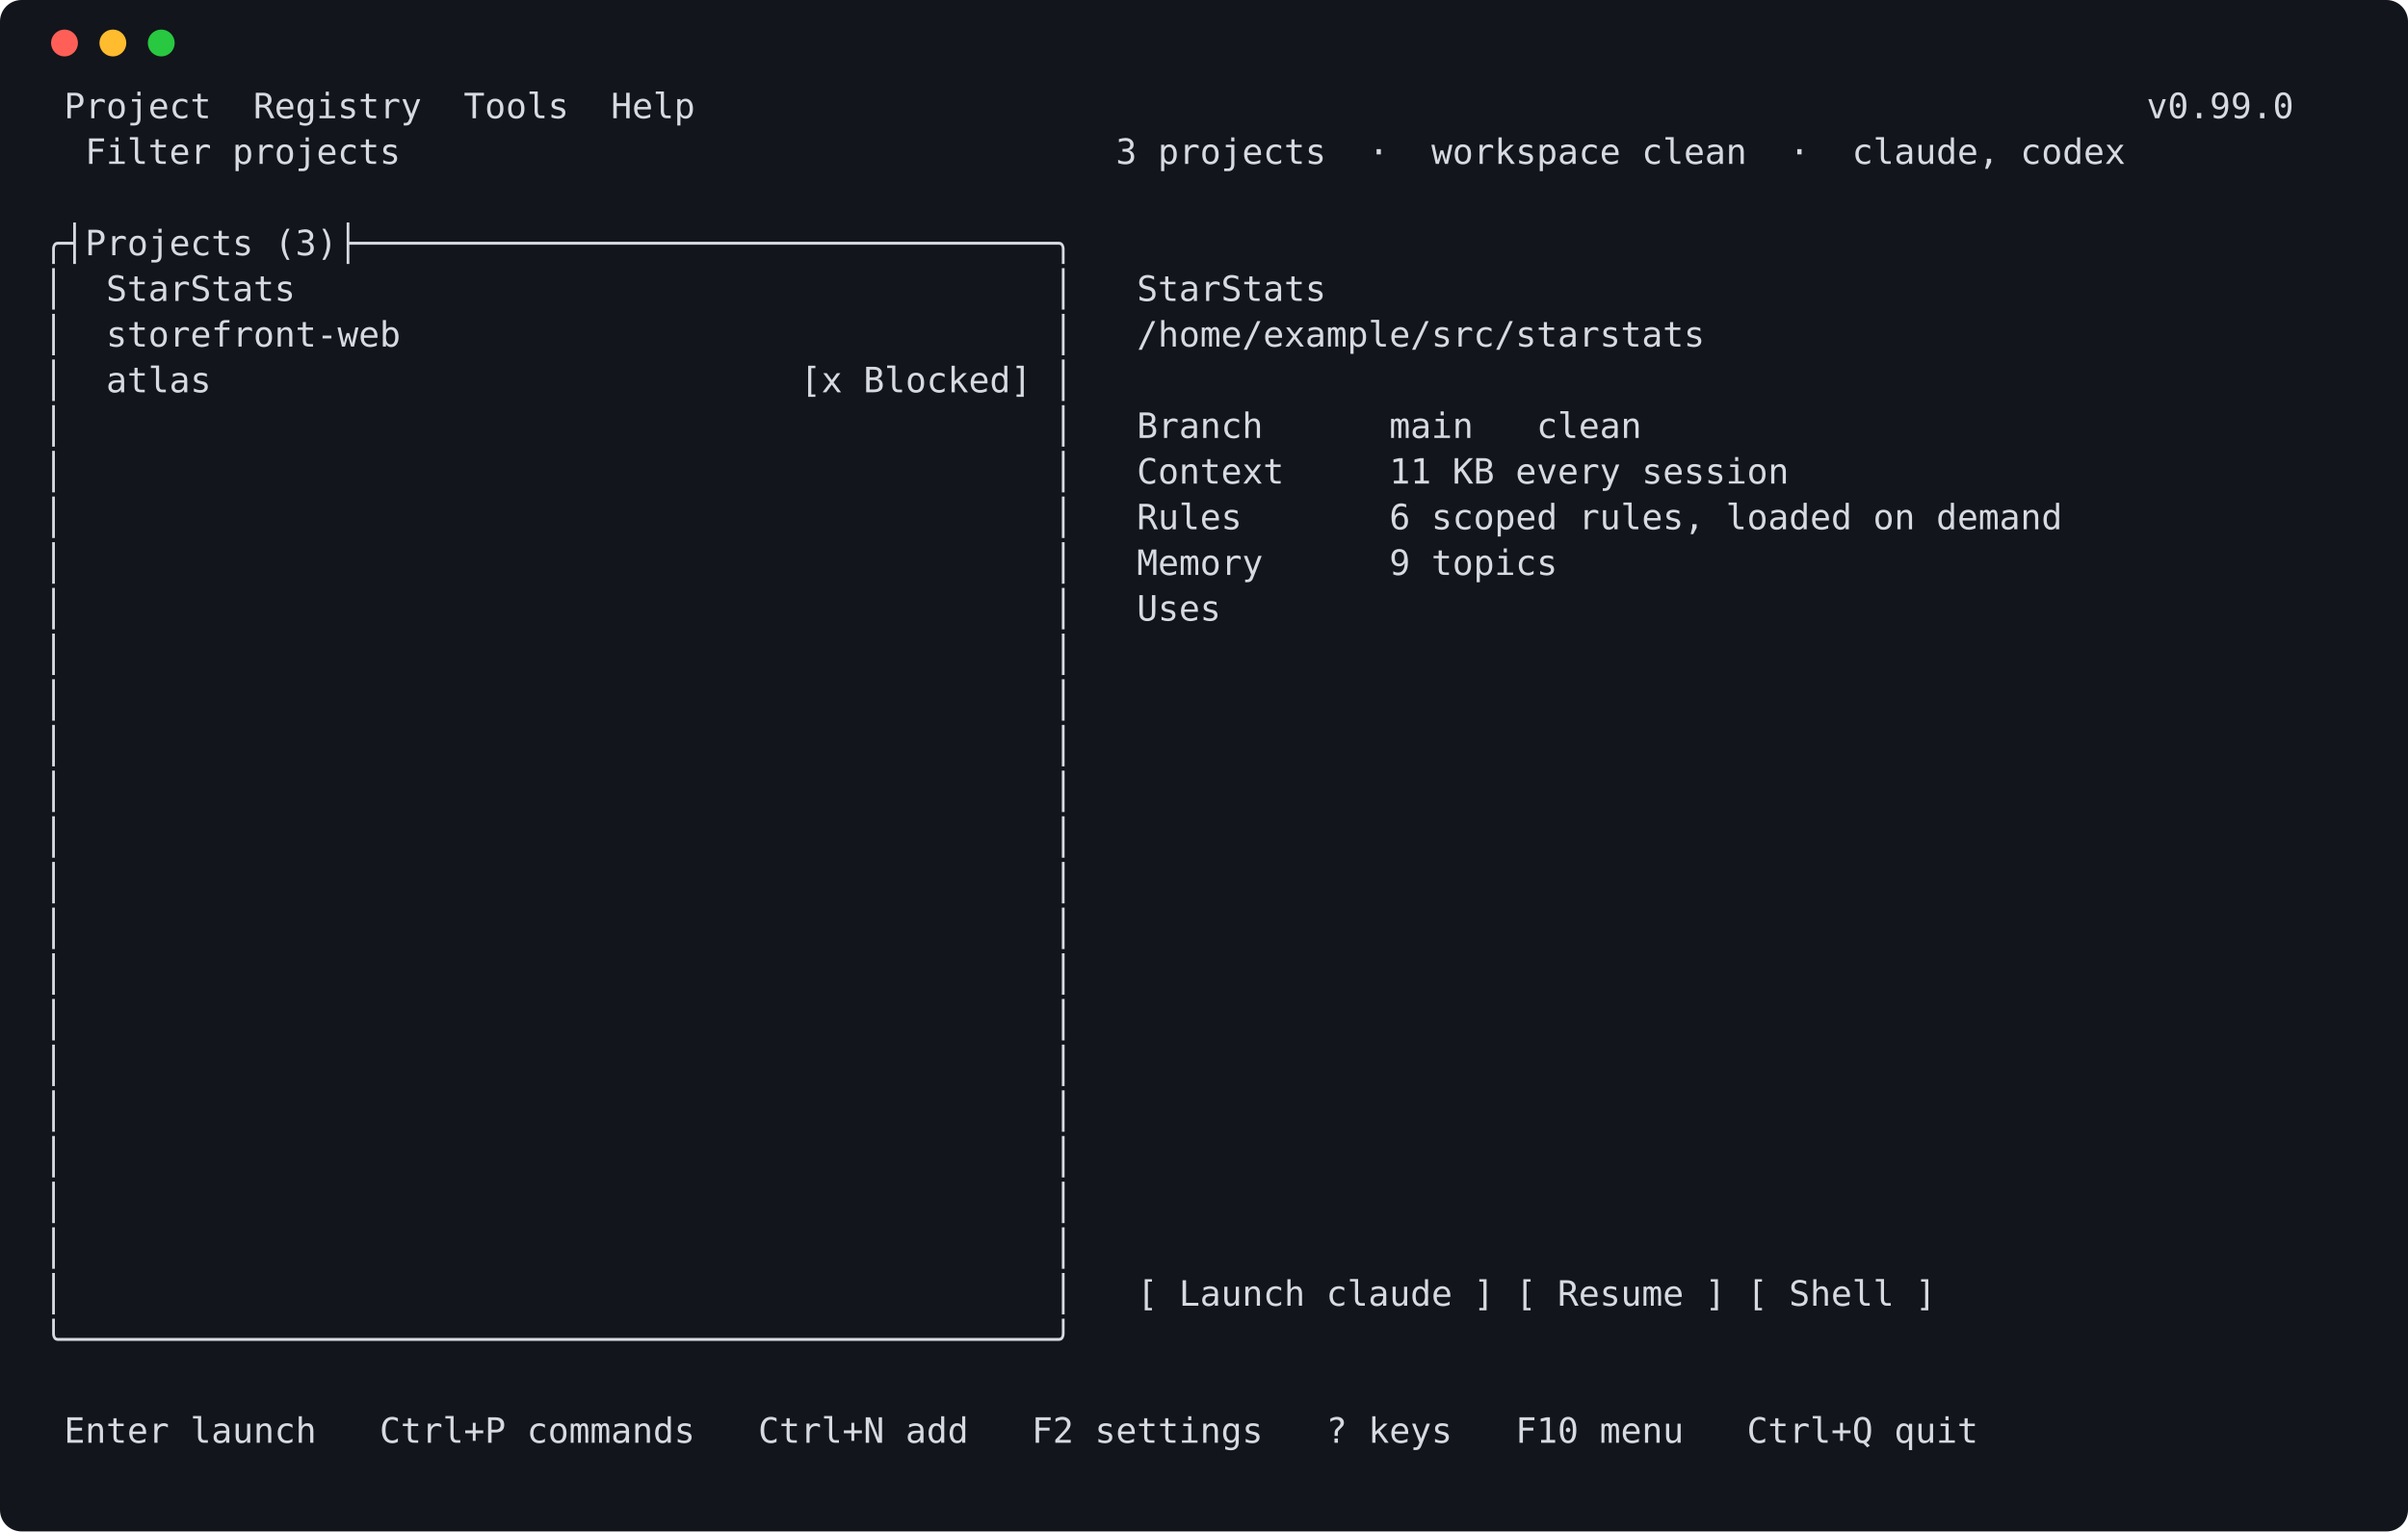
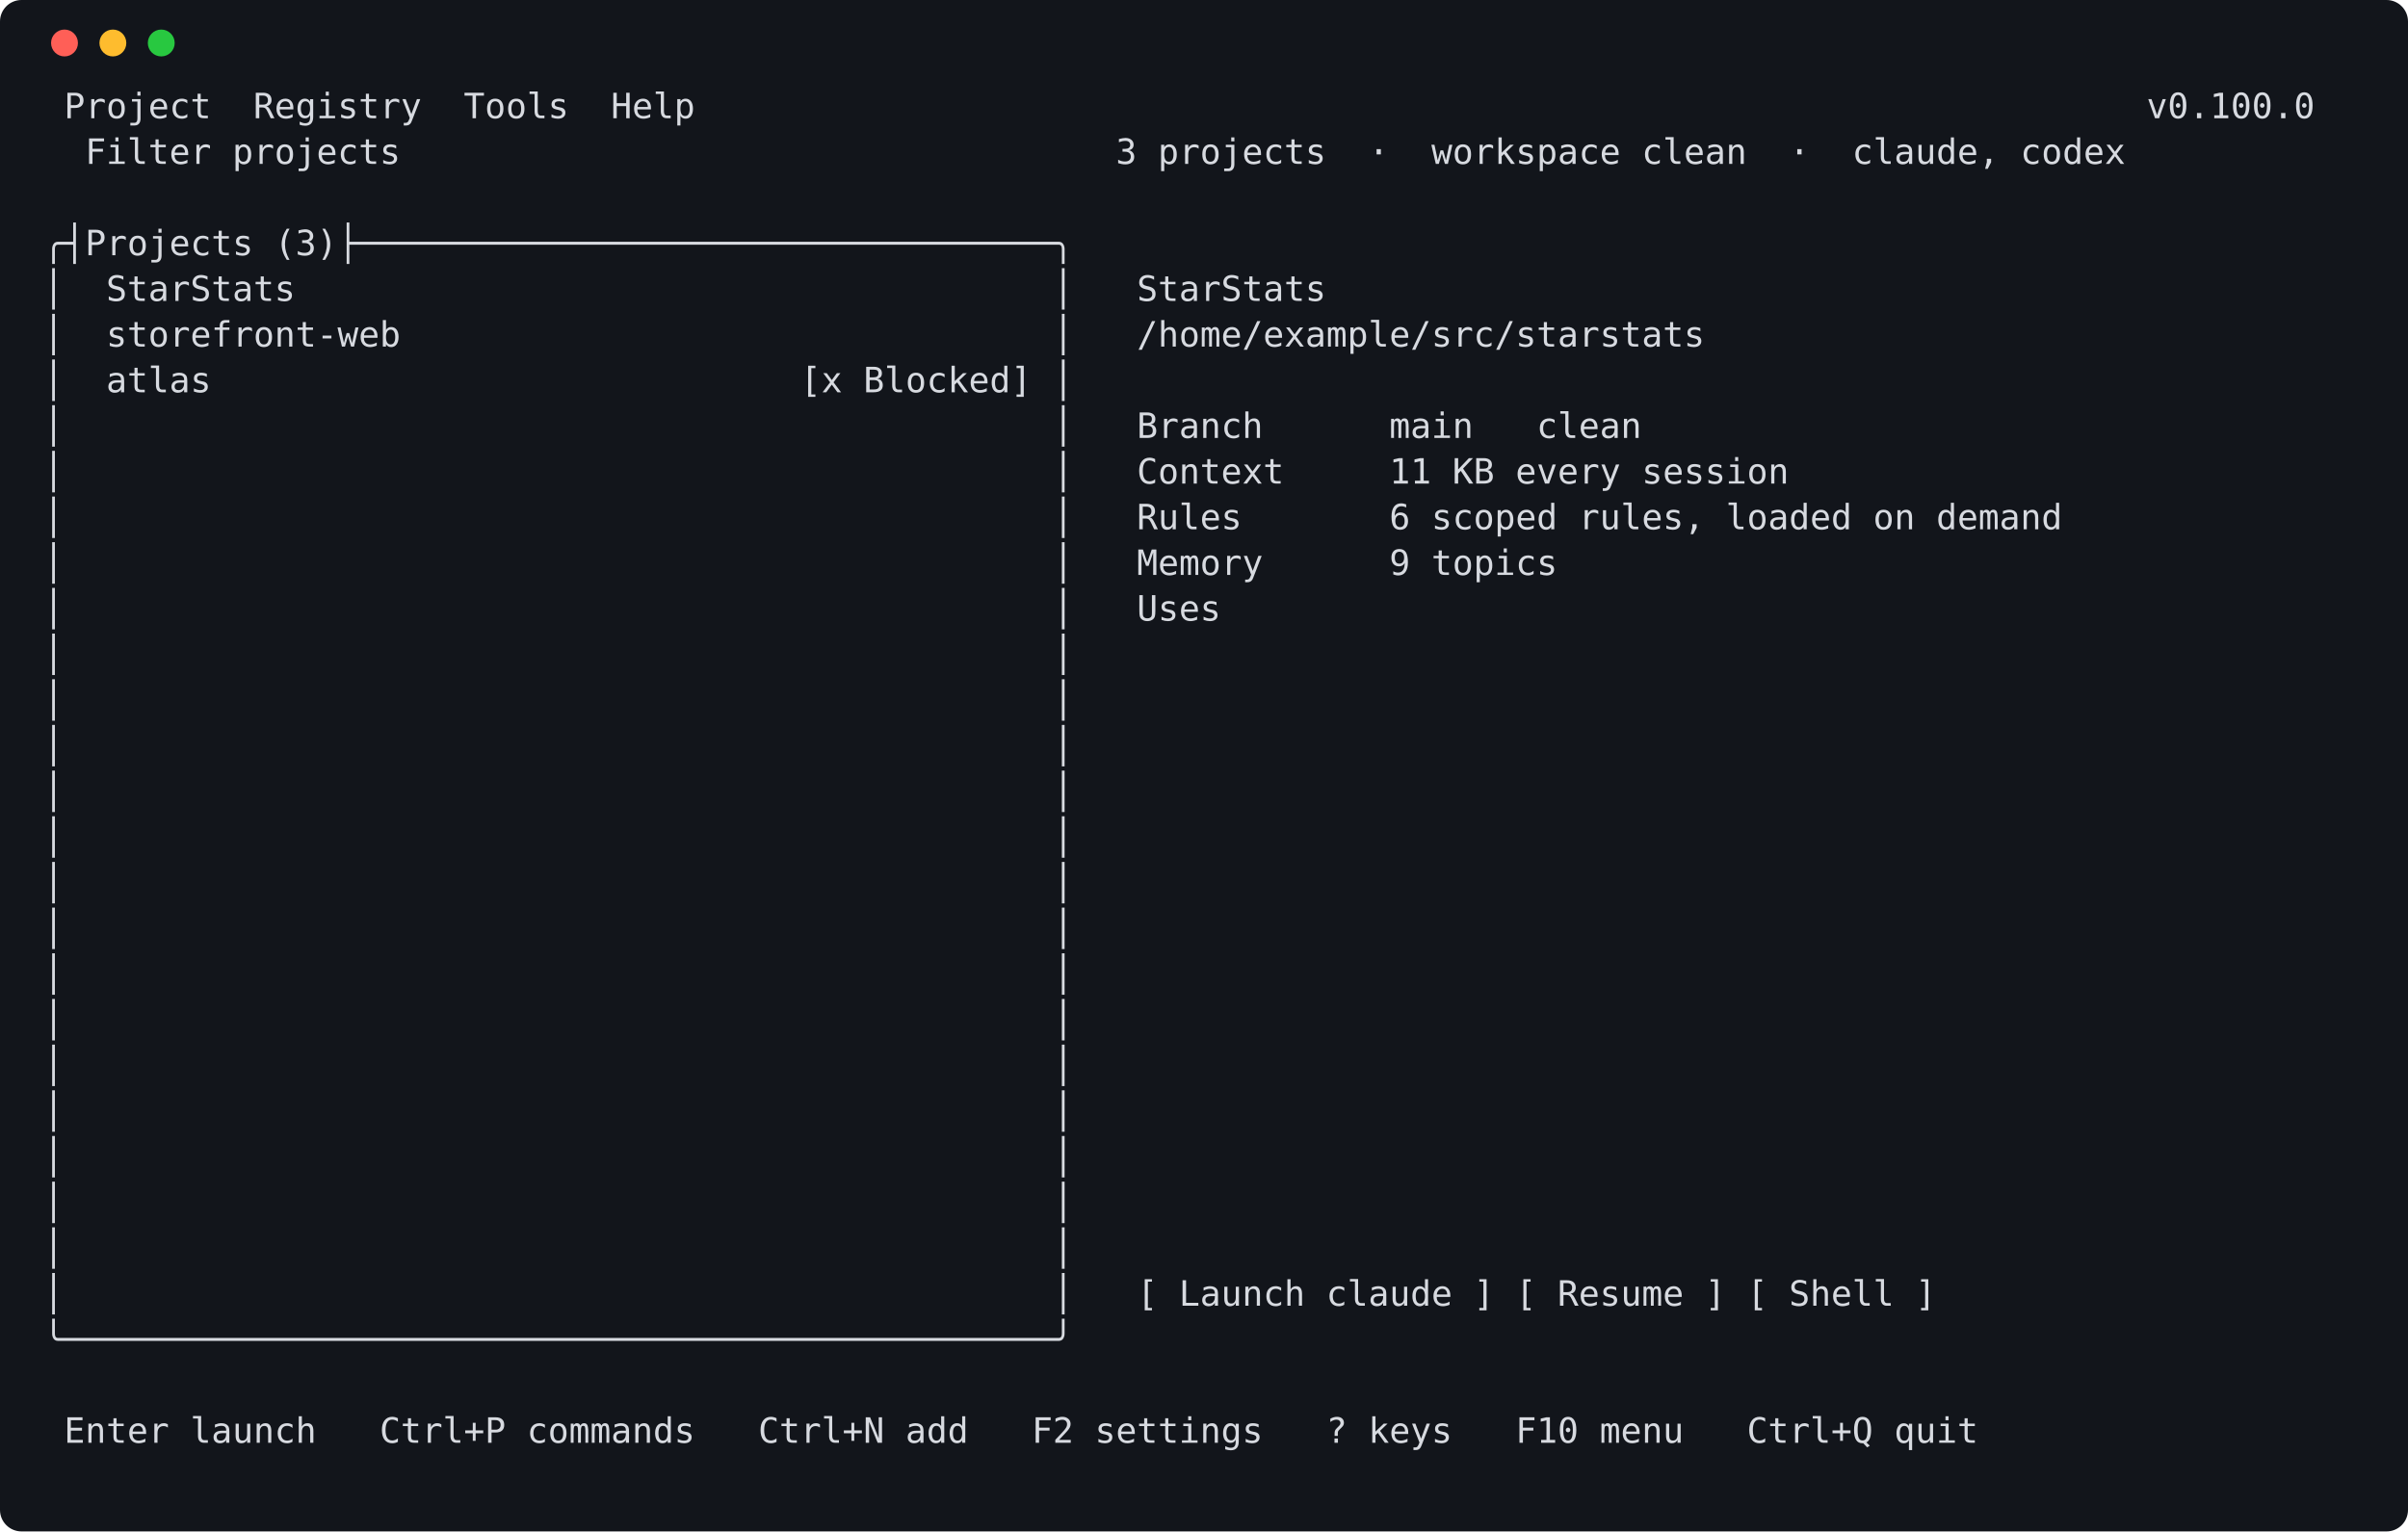
<svg xmlns="http://www.w3.org/2000/svg" width="896" height="570" viewBox="0 0 896 570" role="img" aria-label="launcher screen">
  <rect width="896" height="570" rx="8" fill="#12151b" />
  <circle cx="24" cy="16" r="5" fill="#ff5f57" />
  <circle cx="42" cy="16" r="5" fill="#febc2e" />
  <circle cx="60" cy="16" r="5" fill="#28c840" />
  <style>text { white-space: pre; }</style>
  <g font-family="Cascadia Mono,DejaVu Sans Mono,Consolas,Menlo,monospace" font-size="13" fill="#d7dae0" xml:space="preserve">
-     <text x="16" y="44"> Project  Registry  Tools  Help                                                                     v0.99.0</text>
+     <text x="16" y="44"> Project  Registry  Tools  Help                                                                     v0.100.0</text>
    <text x="16" y="61">  Filter projects                                  3 projects  ·  workspace clean  ·  claude, codex</text>
    <text x="16" y="78" />
    <text x="16" y="95">╭┤Projects (3)├─────────────────────────────────╮</text>
    <text x="16" y="112">│  StarStats                                    │   StarStats</text>
    <text x="16" y="129">│  storefront-web                               │   /home/example/src/starstats</text>
    <text x="16" y="146">│  atlas                            [x Blocked] │</text>
    <text x="16" y="163">│                                               │   Branch      main   clean</text>
    <text x="16" y="180">│                                               │   Context     11 KB every session</text>
    <text x="16" y="197">│                                               │   Rules       6 scoped rules, loaded on demand</text>
    <text x="16" y="214">│                                               │   Memory      9 topics</text>
    <text x="16" y="231">│                                               │   Uses</text>
    <text x="16" y="248">│                                               │</text>
    <text x="16" y="265">│                                               │</text>
    <text x="16" y="282">│                                               │</text>
    <text x="16" y="299">│                                               │</text>
    <text x="16" y="316">│                                               │</text>
    <text x="16" y="333">│                                               │</text>
    <text x="16" y="350">│                                               │</text>
    <text x="16" y="367">│                                               │</text>
    <text x="16" y="384">│                                               │</text>
    <text x="16" y="401">│                                               │</text>
    <text x="16" y="418">│                                               │</text>
    <text x="16" y="435">│                                               │</text>
    <text x="16" y="452">│                                               │</text>
    <text x="16" y="469">│                                               │</text>
    <text x="16" y="486">│                                               │   [ Launch claude ] [ Resume ] [ Shell ]</text>
    <text x="16" y="503">╰───────────────────────────────────────────────╯</text>
    <text x="16" y="520" />
    <text x="16" y="537"> Enter launch   Ctrl+P commands   Ctrl+N add   F2 settings   ? keys   F10 menu   Ctrl+Q quit</text>
  </g>
</svg>
